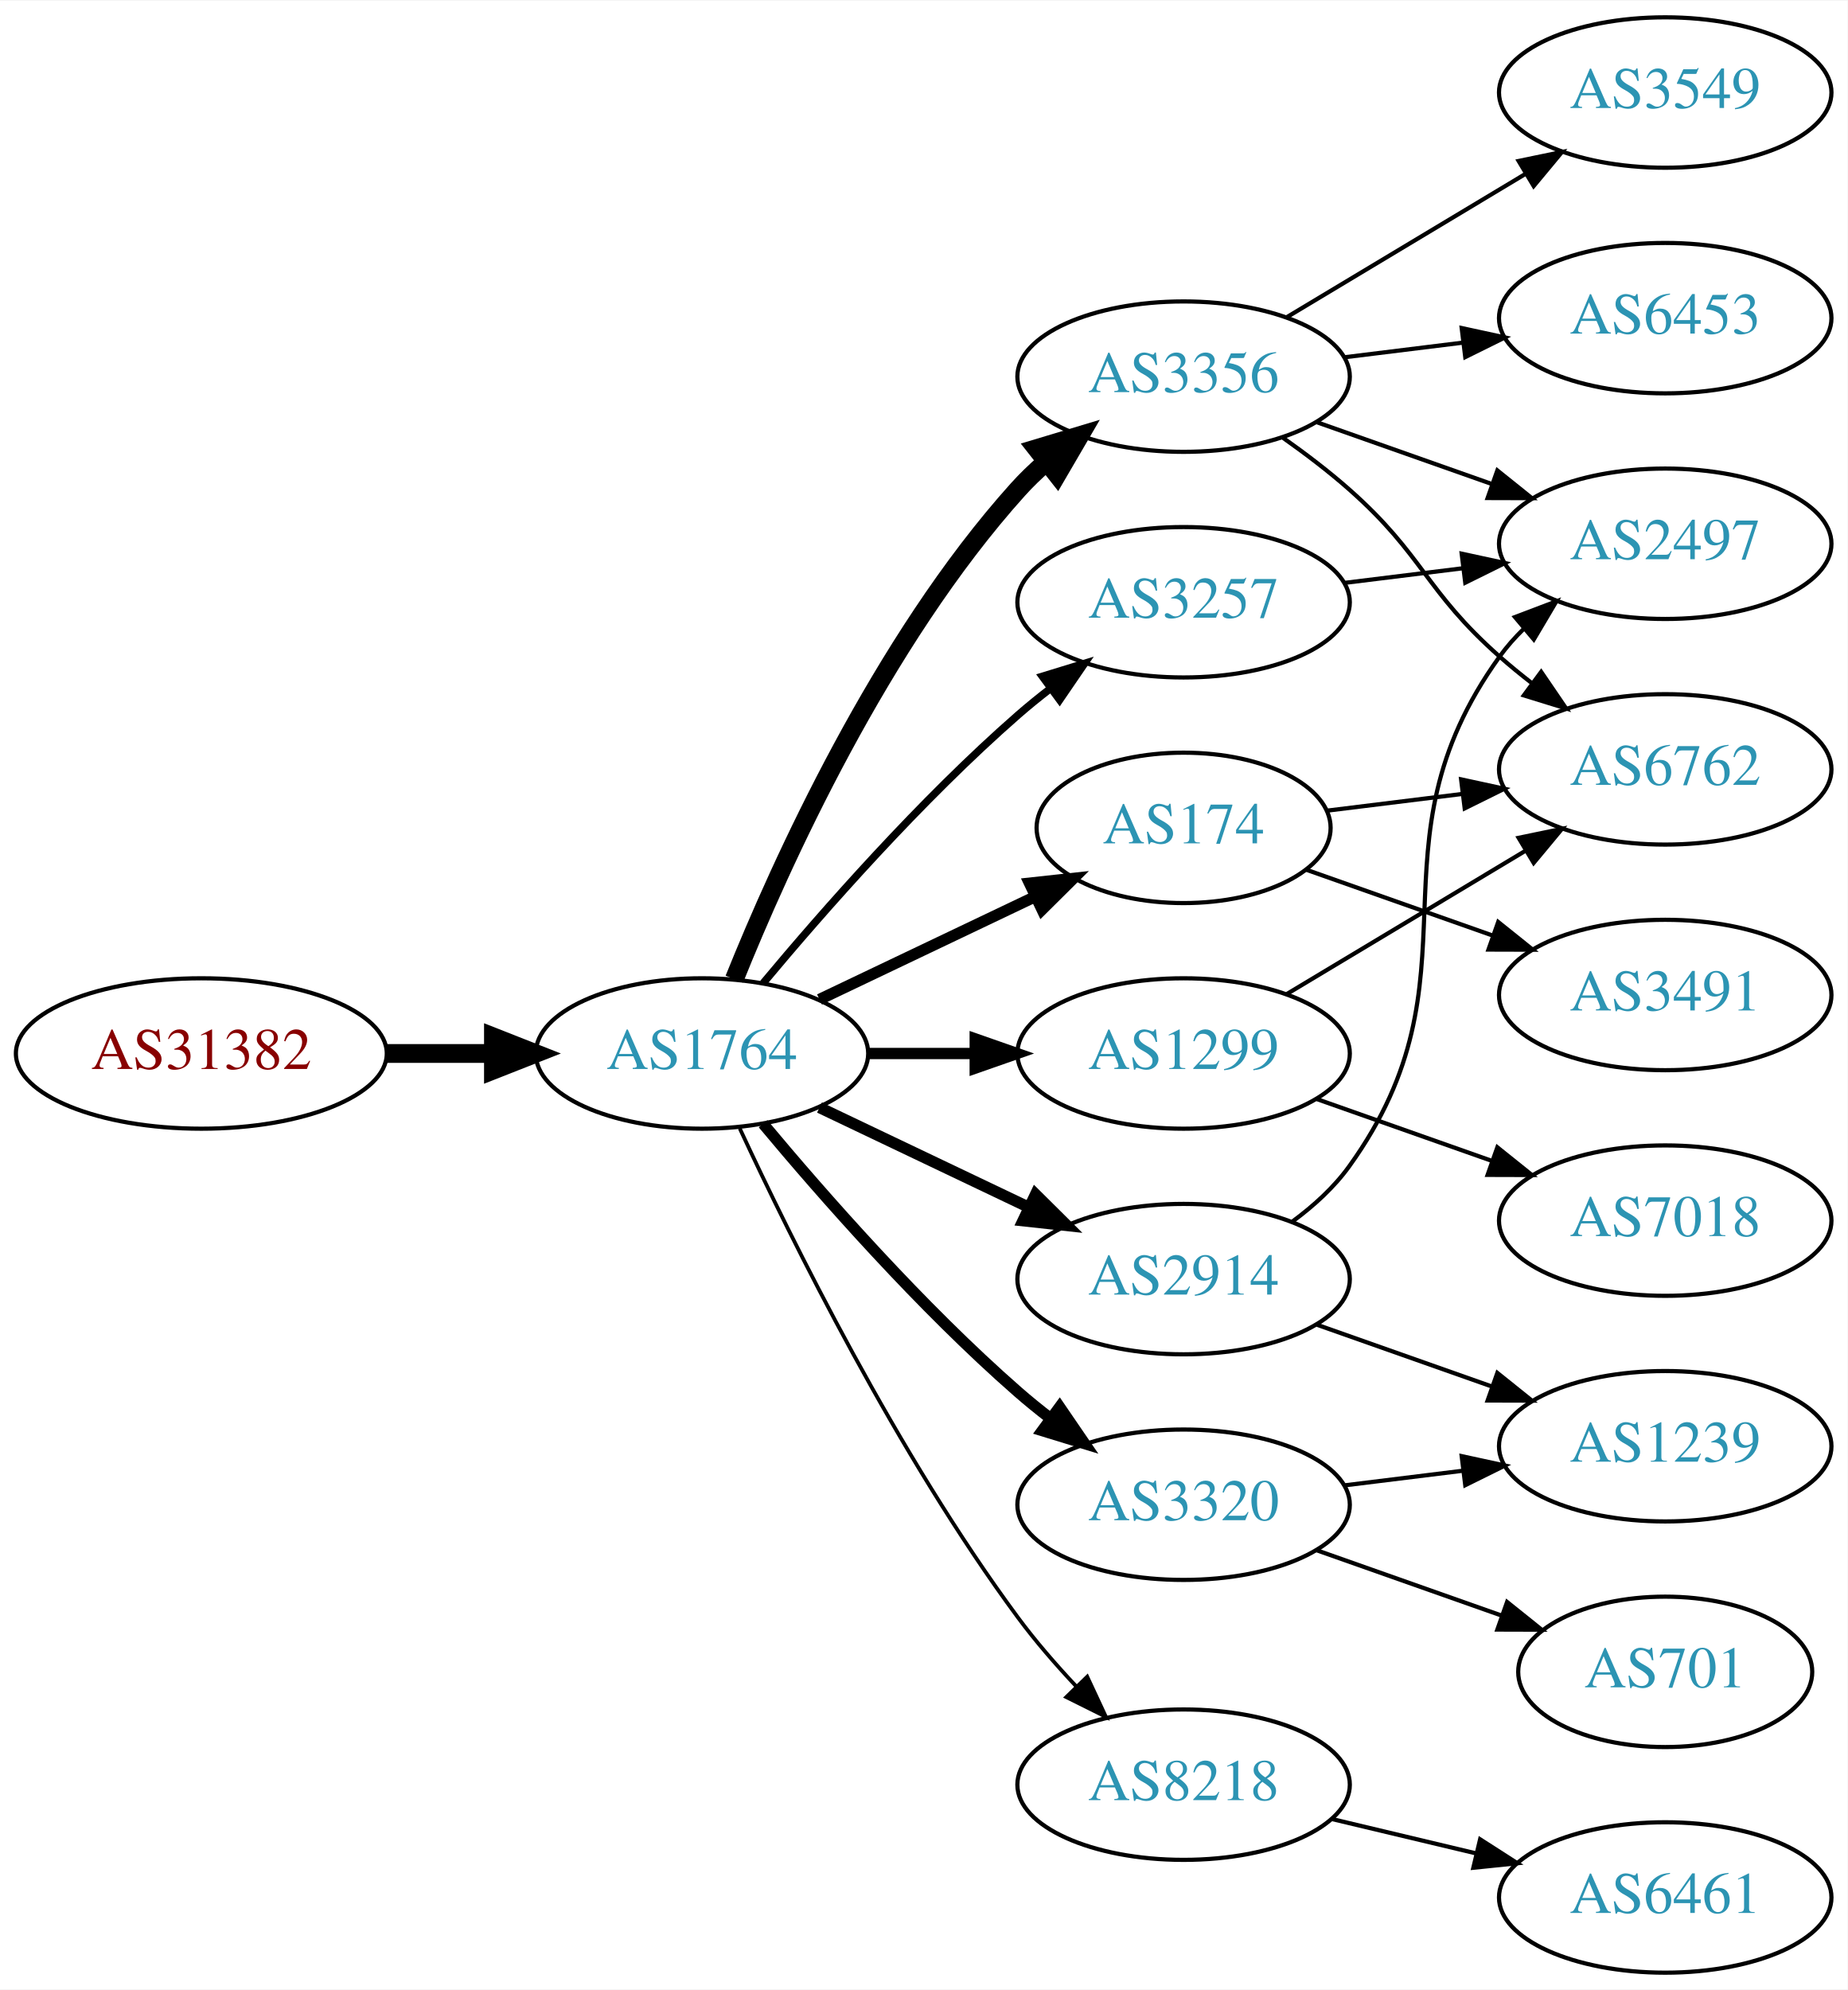
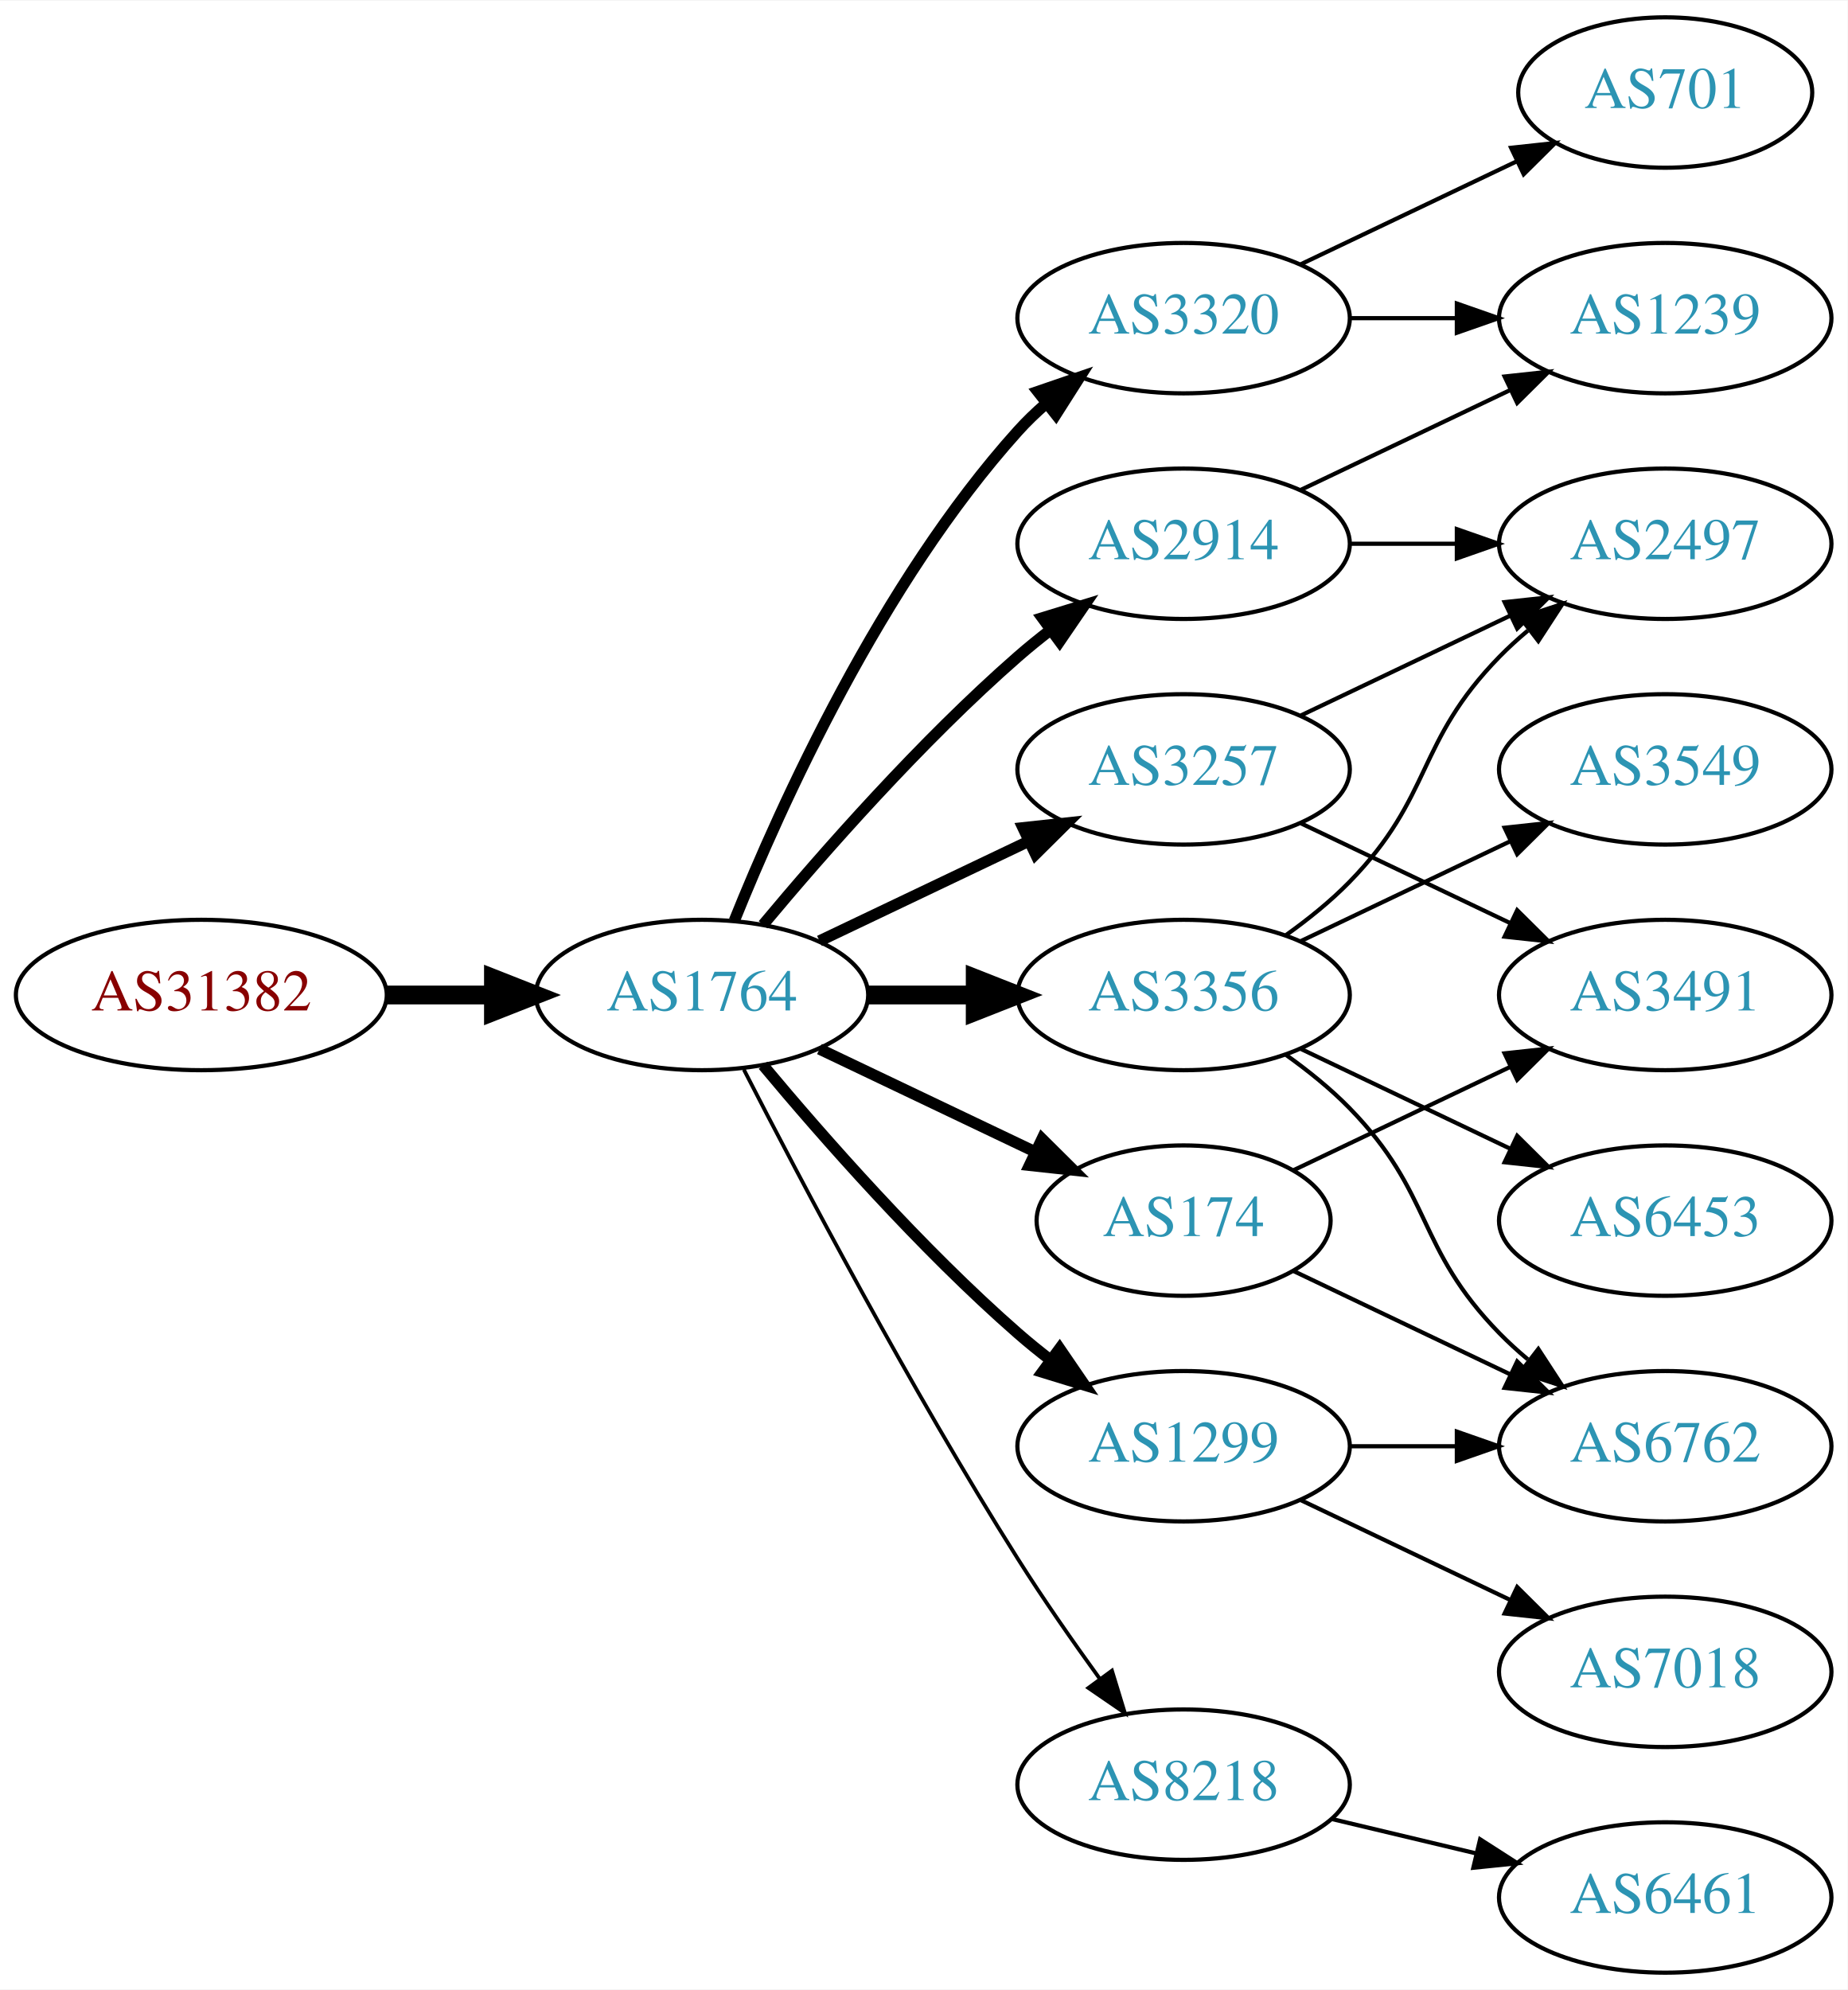
<svg xmlns="http://www.w3.org/2000/svg" xmlns:xlink="http://www.w3.org/1999/xlink" width="442pt" height="476pt" viewBox="0.00 0.00 442.27 476.00">
  <g id="graph0" class="graph" transform="scale(1 1) rotate(0) translate(4 472)">
    <polygon fill="white" stroke="none" points="-4,4 -4,-472 438.271,-472 438.271,4 -4,4" />
    <g id="node1" class="node">
      <g id="a_node1">
        <a xlink:href="/asn/31382" xlink:title="AS31382 ~ Kapsch BusinessCom AG [AT]">
-           <ellipse fill="#ffffff" stroke="black" cx="44.196" cy="-220" rx="44.393" ry="18" />
-           <text text-anchor="middle" x="44.196" y="-216.3" font-family="Times,serif" font-size="14.00" fill="#880000">AS31382</text>
+           <ellipse fill="#ffffff" stroke="black" cx="44.196" cy="-234" rx="44.393" ry="18" />
+           <text text-anchor="middle" x="44.196" y="-230.3" font-family="Times,serif" font-size="14.00" fill="#880000">AS31382</text>
        </a>
      </g>
    </g>
    <g id="node2" class="node">
      <g id="a_node2">
        <a xlink:href="/asn/1764" xlink:title="AS1764 ~ NEXTLAYER-AS [AT]">
-           <ellipse fill="#ffffff" stroke="black" cx="164.039" cy="-220" rx="39.794" ry="18" />
-           <text text-anchor="middle" x="164.039" y="-216.3" font-family="Times,serif" font-size="14.00" fill="#2c94b3">AS1764</text>
+           <ellipse fill="#ffffff" stroke="black" cx="164.039" cy="-234" rx="39.794" ry="18" />
+           <text text-anchor="middle" x="164.039" y="-230.3" font-family="Times,serif" font-size="14.00" fill="#2c94b3">AS1764</text>
        </a>
      </g>
    </g>
    <g id="edge1" class="edge">
-       <path fill="none" stroke="black" stroke-width="4.5" d="M88.407,-220C96.72,-220 105.482,-220 113.965,-220" />
-       <polygon fill="black" stroke="black" stroke-width="4.5" points="114.123,-223.938 124.123,-220 114.123,-216.063 114.123,-223.938" />
+       <path fill="none" stroke="black" stroke-width="4.5" d="M88.407,-234C96.72,-234 105.482,-234 113.965,-234" />
+       <polygon fill="black" stroke="black" stroke-width="4.5" points="114.123,-237.938 124.123,-234 114.123,-230.063 114.123,-237.938" />
    </g>
    <g id="node3" class="node">
      <g id="a_node3">
-         <a xlink:href="/asn/2914" xlink:title="AS2914 ~ NTT America, Inc. [US]">
-           <ellipse fill="#ffffff" stroke="black" cx="279.332" cy="-166" rx="39.794" ry="18" />
-           <text text-anchor="middle" x="279.332" y="-162.3" font-family="Times,serif" font-size="14.00" fill="#2c94b3">AS2914</text>
+         <a xlink:href="/asn/3356" xlink:title="AS3356 ~ Level 3 Parent, LLC [US]">
+           <ellipse fill="#ffffff" stroke="black" cx="279.332" cy="-234" rx="39.794" ry="18" />
+           <text text-anchor="middle" x="279.332" y="-230.3" font-family="Times,serif" font-size="14.00" fill="#2c94b3">AS3356</text>
        </a>
      </g>
    </g>
    <g id="edge2" class="edge">
-       <path fill="none" stroke="black" stroke-width="2.7" d="M192.175,-207.066C207.169,-199.919 225.99,-190.948 242.213,-183.215" />
-       <polygon fill="black" stroke="black" stroke-width="2.7" points="243.895,-186.291 251.417,-178.829 240.884,-179.972 243.895,-186.291" />
+       <path fill="none" stroke="black" stroke-width="4.5" d="M203.711,-234C211.914,-234 220.678,-234 229.21,-234" />
+       <polygon fill="black" stroke="black" stroke-width="4.5" points="229.449,-237.938 239.449,-234 229.449,-230.063 229.449,-237.938" />
    </g>
    <g id="node4" class="node">
      <g id="a_node4">
-         <a xlink:href="/asn/174" xlink:title="AS174 ~ Cogent Communications [US]">
-           <ellipse fill="#ffffff" stroke="black" cx="279.332" cy="-274" rx="35.194" ry="18" />
-           <text text-anchor="middle" x="279.332" y="-270.3" font-family="Times,serif" font-size="14.00" fill="#2c94b3">AS174</text>
+         <a xlink:href="/asn/2914" xlink:title="AS2914 ~ NTT America, Inc. [US]">
+           <ellipse fill="#ffffff" stroke="black" cx="279.332" cy="-342" rx="39.794" ry="18" />
+           <text text-anchor="middle" x="279.332" y="-338.3" font-family="Times,serif" font-size="14.00" fill="#2c94b3">AS2914</text>
        </a>
      </g>
    </g>
    <g id="edge3" class="edge">
-       <path fill="none" stroke="black" stroke-width="2.7" d="M192.175,-232.934C207.607,-240.29 227.092,-249.577 243.628,-257.459" />
-       <polygon fill="black" stroke="black" stroke-width="2.7" points="242.436,-260.768 252.969,-261.911 245.448,-254.449 242.436,-260.768" />
+       <path fill="none" stroke="black" stroke-width="2.7" d="M178.669,-250.817C192.951,-267.929 216.498,-294.745 239.685,-315 242.151,-317.154 244.789,-319.294 247.487,-321.372" />
+       <polygon fill="black" stroke="black" stroke-width="2.7" points="245.512,-324.264 255.641,-327.37 249.66,-318.625 245.512,-324.264" />
    </g>
    <g id="node5" class="node">
      <g id="a_node5">
-         <a xlink:href="/asn/3356" xlink:title="AS3356 ~ Level 3 Parent, LLC [US]">
-           <ellipse fill="#ffffff" stroke="black" cx="279.332" cy="-382" rx="39.794" ry="18" />
-           <text text-anchor="middle" x="279.332" y="-378.3" font-family="Times,serif" font-size="14.00" fill="#2c94b3">AS3356</text>
+         <a xlink:href="/asn/1299" xlink:title="AS1299 ~ Telia Carrier [EU]">
+           <ellipse fill="#ffffff" stroke="black" cx="279.332" cy="-126" rx="39.794" ry="18" />
+           <text text-anchor="middle" x="279.332" y="-122.3" font-family="Times,serif" font-size="14.00" fill="#2c94b3">AS1299</text>
        </a>
      </g>
    </g>
    <g id="edge4" class="edge">
-       <path fill="none" stroke="black" stroke-width="4.5" d="M171.786,-237.787C182.837,-265.243 206.891,-318.578 239.685,-355 241.688,-357.224 243.906,-359.363 246.239,-361.397" />
-       <polygon fill="black" stroke="black" stroke-width="4.5" points="244.166,-364.777 254.458,-367.873 249.04,-358.591 244.166,-364.777" />
+       <path fill="none" stroke="black" stroke-width="2.7" d="M178.669,-217.183C192.951,-200.071 216.498,-173.255 239.685,-153 242.151,-150.846 244.789,-148.706 247.487,-146.628" />
+       <polygon fill="black" stroke="black" stroke-width="2.7" points="249.66,-149.375 255.641,-140.63 245.512,-143.736 249.66,-149.375" />
    </g>
    <g id="node6" class="node">
      <g id="a_node6">
-         <a xlink:href="/asn/3320" xlink:title="AS3320 ~ DTAG [DE]">
-           <ellipse fill="#ffffff" stroke="black" cx="279.332" cy="-112" rx="39.794" ry="18" />
-           <text text-anchor="middle" x="279.332" y="-108.3" font-family="Times,serif" font-size="14.00" fill="#2c94b3">AS3320</text>
+         <a xlink:href="/asn/174" xlink:title="AS174 ~ Cogent Communications [US]">
+           <ellipse fill="#ffffff" stroke="black" cx="279.332" cy="-180" rx="35.194" ry="18" />
+           <text text-anchor="middle" x="279.332" y="-176.3" font-family="Times,serif" font-size="14.00" fill="#2c94b3">AS174</text>
        </a>
      </g>
    </g>
    <g id="edge5" class="edge">
-       <path fill="none" stroke="black" stroke-width="2.7" d="M178.669,-203.183C192.951,-186.071 216.498,-159.255 239.685,-139 242.151,-136.846 244.789,-134.706 247.487,-132.628" />
-       <polygon fill="black" stroke="black" stroke-width="2.7" points="249.66,-135.375 255.641,-126.63 245.512,-129.736 249.66,-135.375" />
+       <path fill="none" stroke="black" stroke-width="2.7" d="M192.175,-221.066C207.607,-213.71 227.092,-204.423 243.628,-196.541" />
+       <polygon fill="black" stroke="black" stroke-width="2.7" points="245.448,-199.551 252.969,-192.089 242.436,-193.232 245.448,-199.551" />
    </g>
    <g id="node7" class="node">
      <g id="a_node7">
+         <a xlink:href="/asn/3320" xlink:title="AS3320 ~ DTAG [DE]">
+           <ellipse fill="#ffffff" stroke="black" cx="279.332" cy="-396" rx="39.794" ry="18" />
+           <text text-anchor="middle" x="279.332" y="-392.3" font-family="Times,serif" font-size="14.00" fill="#2c94b3">AS3320</text>
+         </a>
+       </g>
+     </g>
+     <g id="edge6" class="edge">
+       <path fill="none" stroke="black" stroke-width="2.7" d="M171.786,-251.787C182.837,-279.243 206.891,-332.578 239.685,-369 241.688,-371.224 243.906,-373.363 246.239,-375.397" />
+       <polygon fill="black" stroke="black" stroke-width="2.7" points="244.437,-378.433 254.458,-381.873 248.769,-372.935 244.437,-378.433" />
+     </g>
+     <g id="node8" class="node">
+       <g id="a_node8">
+         <a xlink:href="/asn/3257" xlink:title="AS3257 ~ GTT [DE]">
+           <ellipse fill="#ffffff" stroke="black" cx="279.332" cy="-288" rx="39.794" ry="18" />
+           <text text-anchor="middle" x="279.332" y="-284.3" font-family="Times,serif" font-size="14.00" fill="#2c94b3">AS3257</text>
+         </a>
+       </g>
+     </g>
+     <g id="edge7" class="edge">
+       <path fill="none" stroke="black" stroke-width="2.7" d="M192.175,-246.934C207.169,-254.081 225.99,-263.052 242.213,-270.785" />
+       <polygon fill="black" stroke="black" stroke-width="2.7" points="240.884,-274.028 251.417,-275.171 243.895,-267.709 240.884,-274.028" />
+     </g>
+     <g id="node9" class="node">
+       <g id="a_node9">
        <a xlink:href="/asn/8218" xlink:title="AS8218 ~ legacy Neotelecoms [FR]">
          <ellipse fill="#ffffff" stroke="black" cx="279.332" cy="-45" rx="39.794" ry="18" />
          <text text-anchor="middle" x="279.332" y="-41.3" font-family="Times,serif" font-size="14.00" fill="#2c94b3">AS8218</text>
        </a>
      </g>
    </g>
-     <g id="edge6" class="edge">
-       <path fill="none" stroke="black" stroke-width="0.9" d="M173.085,-202.065C185.484,-175.325 210.867,-123.979 239.685,-85 243.851,-79.366 248.76,-73.712 253.656,-68.502" />
-       <polygon fill="black" stroke="black" stroke-width="0.9" points="256.26,-70.846 260.733,-61.241 251.247,-65.96 256.26,-70.846" />
-     </g>
-     <g id="node8" class="node">
-       <g id="a_node8">
-         <a xlink:href="/asn/3257" xlink:title="AS3257 ~ GTT [DE]">
-           <ellipse fill="#ffffff" stroke="black" cx="279.332" cy="-328" rx="39.794" ry="18" />
-           <text text-anchor="middle" x="279.332" y="-324.3" font-family="Times,serif" font-size="14.00" fill="#2c94b3">AS3257</text>
-         </a>
-       </g>
-     </g>
-     <g id="edge7" class="edge">
-       <path fill="none" stroke="black" stroke-width="1.8" d="M178.669,-236.817C192.951,-253.929 216.498,-280.745 239.685,-301 242.151,-303.154 244.789,-305.294 247.487,-307.372" />
-       <polygon fill="black" stroke="black" stroke-width="1.8" points="245.512,-310.264 255.641,-313.37 249.66,-304.625 245.512,-310.264" />
-     </g>
-     <g id="node9" class="node">
-       <g id="a_node9">
-         <a xlink:href="/asn/1299" xlink:title="AS1299 ~ Telia Carrier [EU]">
-           <ellipse fill="#ffffff" stroke="black" cx="279.332" cy="-220" rx="39.794" ry="18" />
-           <text text-anchor="middle" x="279.332" y="-216.3" font-family="Times,serif" font-size="14.00" fill="#2c94b3">AS1299</text>
-         </a>
-       </g>
-     </g>
    <g id="edge8" class="edge">
-       <path fill="none" stroke="black" stroke-width="2.7" d="M203.711,-220C211.914,-220 220.678,-220 229.21,-220" />
-       <polygon fill="black" stroke="black" stroke-width="2.7" points="229.449,-223.5 239.449,-220 229.449,-216.5 229.449,-223.5" />
-     </g>
-     <g id="node12" class="node">
-       <g id="a_node12">
+       <path fill="none" stroke="black" stroke-width="0.9" d="M174.065,-216.148C187.501,-189.945 213.95,-139.763 239.685,-99 245.748,-89.396 252.868,-79.187 259.333,-70.261" />
+       <polygon fill="black" stroke="black" stroke-width="0.9" points="262.185,-72.291 265.276,-62.157 256.54,-68.152 262.185,-72.291" />
+     </g>
+     <g id="node10" class="node">
+       <g id="a_node10">
        <a xlink:href="/asn/2497" xlink:title="AS2497 ~ Internet Initiative Japan Inc. [JP]">
          <ellipse fill="#ffffff" stroke="black" cx="394.625" cy="-342" rx="39.794" ry="18" />
          <text text-anchor="middle" x="394.625" y="-338.3" font-family="Times,serif" font-size="14.00" fill="#2c94b3">AS2497</text>
        </a>
      </g>
    </g>
+     <g id="edge14" class="edge">
+       <path fill="none" stroke="black" d="M303.926,-248.389C309.182,-252.148 314.513,-256.437 318.978,-261 339.151,-281.617 334.806,-294.383 354.978,-315 357.071,-317.139 359.354,-319.218 361.731,-321.21" />
+       <polygon fill="black" stroke="black" points="359.974,-324.275 370.031,-327.611 364.249,-318.732 359.974,-324.275" />
+     </g>
+     <g id="node12" class="node">
+       <g id="a_node12">
+         <a xlink:href="/asn/6762" xlink:title="AS6762 ~ TELECOM ITALIA SPARKLE S.p.A. [IT]">
+           <ellipse fill="#ffffff" stroke="black" cx="394.625" cy="-126" rx="39.794" ry="18" />
+           <text text-anchor="middle" x="394.625" y="-122.3" font-family="Times,serif" font-size="14.00" fill="#2c94b3">AS6762</text>
+         </a>
+       </g>
+     </g>
+     <g id="edge11" class="edge">
+       <path fill="none" stroke="black" d="M303.926,-219.611C309.182,-215.852 314.513,-211.563 318.978,-207 339.151,-186.383 334.806,-173.617 354.978,-153 357.071,-150.861 359.354,-148.782 361.731,-146.79" />
+       <polygon fill="black" stroke="black" points="364.249,-149.268 370.031,-140.389 359.974,-143.725 364.249,-149.268" />
+     </g>
+     <g id="node13" class="node">
+       <g id="a_node13">
+         <a xlink:href="/asn/3549" xlink:title="AS3549 ~ Level 3 Parent, LLC [US]">
+           <ellipse fill="#ffffff" stroke="black" cx="394.625" cy="-288" rx="39.794" ry="18" />
+           <text text-anchor="middle" x="394.625" y="-284.3" font-family="Times,serif" font-size="14.00" fill="#2c94b3">AS3549</text>
+         </a>
+       </g>
+     </g>
+     <g id="edge12" class="edge">
+       <path fill="none" stroke="black" d="M307.468,-246.934C322.462,-254.081 341.283,-263.052 357.506,-270.785" />
+       <polygon fill="black" stroke="black" points="356.177,-274.028 366.71,-275.171 359.188,-267.709 356.177,-274.028" />
+     </g>
+     <g id="node14" class="node">
+       <g id="a_node14">
+         <a xlink:href="/asn/6453" xlink:title="AS6453 ~ TATA COMMUNICATIONS (AMERICA) INC [US]">
+           <ellipse fill="#ffffff" stroke="black" cx="394.625" cy="-180" rx="39.794" ry="18" />
+           <text text-anchor="middle" x="394.625" y="-176.3" font-family="Times,serif" font-size="14.00" fill="#2c94b3">AS6453</text>
+         </a>
+       </g>
+     </g>
+     <g id="edge13" class="edge">
+       <path fill="none" stroke="black" d="M307.468,-221.066C322.462,-213.919 341.283,-204.948 357.506,-197.215" />
+       <polygon fill="black" stroke="black" points="359.188,-200.291 366.71,-192.829 356.177,-193.972 359.188,-200.291" />
+     </g>
+     <g id="edge9" class="edge">
+       <path fill="none" stroke="black" d="M319.004,-342C327.207,-342 335.971,-342 344.503,-342" />
+       <polygon fill="black" stroke="black" points="344.742,-345.5 354.742,-342 344.742,-338.5 344.742,-345.5" />
+     </g>
+     <g id="node11" class="node">
+       <g id="a_node11">
+         <a xlink:href="/asn/1239" xlink:title="AS1239 ~ Sprint [US]">
+           <ellipse fill="#ffffff" stroke="black" cx="394.625" cy="-396" rx="39.794" ry="18" />
+           <text text-anchor="middle" x="394.625" y="-392.3" font-family="Times,serif" font-size="14.00" fill="#2c94b3">AS1239</text>
+         </a>
+       </g>
+     </g>
+     <g id="edge10" class="edge">
+       <path fill="none" stroke="black" d="M307.468,-354.934C322.462,-362.081 341.283,-371.052 357.506,-378.785" />
+       <polygon fill="black" stroke="black" points="356.177,-382.028 366.71,-383.171 359.188,-375.709 356.177,-382.028" />
+     </g>
    <g id="edge16" class="edge">
-       <path fill="none" stroke="black" d="M305.392,-179.787C310.461,-183.521 315.344,-187.952 318.978,-193 352.008,-238.881 321.948,-269.119 354.978,-315 356.682,-317.366 358.659,-319.597 360.802,-321.684" />
-       <polygon fill="black" stroke="black" points="358.659,-324.454 368.564,-328.213 363.165,-319.098 358.659,-324.454" />
+       <path fill="none" stroke="black" d="M319.004,-126C327.207,-126 335.971,-126 344.503,-126" />
+       <polygon fill="black" stroke="black" points="344.742,-129.5 354.742,-126 344.742,-122.5 344.742,-129.5" />
    </g>
    <g id="node15" class="node">
      <g id="a_node15">
-         <a xlink:href="/asn/1239" xlink:title="AS1239 ~ Sprint [US]">
-           <ellipse fill="#ffffff" stroke="black" cx="394.625" cy="-126" rx="39.794" ry="18" />
-           <text text-anchor="middle" x="394.625" y="-122.3" font-family="Times,serif" font-size="14.00" fill="#2c94b3">AS1239</text>
+         <a xlink:href="/asn/7018" xlink:title="AS7018 ~ AT&amp;T Services, Inc. [US]">
+           <ellipse fill="#ffffff" stroke="black" cx="394.625" cy="-72" rx="39.794" ry="18" />
+           <text text-anchor="middle" x="394.625" y="-68.3" font-family="Times,serif" font-size="14.00" fill="#2c94b3">AS7018</text>
        </a>
      </g>
    </g>
    <g id="edge15" class="edge">
-       <path fill="none" stroke="black" d="M311.289,-155.07C324.153,-150.528 339.259,-145.195 352.995,-140.345" />
-       <polygon fill="black" stroke="black" points="354.44,-143.547 362.704,-136.917 352.109,-136.946 354.44,-143.547" />
-     </g>
-     <g id="node10" class="node">
-       <g id="a_node10">
+       <path fill="none" stroke="black" d="M307.468,-113.066C322.462,-105.919 341.283,-96.948 357.506,-89.215" />
+       <polygon fill="black" stroke="black" points="359.188,-92.291 366.71,-84.829 356.177,-85.972 359.188,-92.291" />
+     </g>
+     <g id="edge20" class="edge">
+       <path fill="none" stroke="black" d="M305.757,-167.881C321.059,-160.587 340.783,-151.186 357.665,-143.14" />
+       <polygon fill="black" stroke="black" points="359.184,-146.293 366.705,-138.831 356.172,-139.974 359.184,-146.293" />
+     </g>
+     <g id="node16" class="node">
+       <g id="a_node16">
        <a xlink:href="/asn/3491" xlink:title="AS3491 ~ PCCW Global, Inc. [US]">
          <ellipse fill="#ffffff" stroke="black" cx="394.625" cy="-234" rx="39.794" ry="18" />
          <text text-anchor="middle" x="394.625" y="-230.3" font-family="Times,serif" font-size="14.00" fill="#2c94b3">AS3491</text>
        </a>
      </g>
    </g>
-     <g id="edge9" class="edge">
-       <path fill="none" stroke="black" d="M308.628,-264.009C322.176,-259.226 338.64,-253.413 353.456,-248.182" />
-       <polygon fill="black" stroke="black" points="354.643,-251.475 362.908,-244.845 352.313,-244.874 354.643,-251.475" />
-     </g>
-     <g id="node11" class="node">
-       <g id="a_node11">
-         <a xlink:href="/asn/6762" xlink:title="AS6762 ~ TELECOM ITALIA SPARKLE S.p.A. [IT]">
-           <ellipse fill="#ffffff" stroke="black" cx="394.625" cy="-288" rx="39.794" ry="18" />
-           <text text-anchor="middle" x="394.625" y="-284.3" font-family="Times,serif" font-size="14.00" fill="#2c94b3">AS6762</text>
-         </a>
-       </g>
-     </g>
-     <g id="edge10" class="edge">
-       <path fill="none" stroke="black" d="M313.71,-278.125C323.801,-279.372 335.084,-280.766 345.919,-282.105" />
-       <polygon fill="black" stroke="black" points="345.762,-285.612 356.116,-283.365 346.621,-278.665 345.762,-285.612" />
-     </g>
-     <g id="edge12" class="edge">
-       <path fill="none" stroke="black" d="M303.058,-367.411C308.459,-363.6 314.072,-359.337 318.978,-355 336.898,-339.159 337.058,-330.841 354.978,-315 357.431,-312.832 360.061,-310.682 362.753,-308.597" />
-       <polygon fill="black" stroke="black" points="364.928,-311.342 370.898,-302.589 360.773,-305.709 364.928,-311.342" />
-     </g>
-     <g id="edge11" class="edge">
-       <path fill="none" stroke="black" d="M311.289,-371.07C324.153,-366.528 339.259,-361.195 352.995,-356.345" />
-       <polygon fill="black" stroke="black" points="354.44,-359.547 362.704,-352.917 352.109,-352.946 354.44,-359.547" />
-     </g>
-     <g id="node13" class="node">
-       <g id="a_node13">
-         <a xlink:href="/asn/3549" xlink:title="AS3549 ~ Level 3 Parent, LLC [US]">
-           <ellipse fill="#ffffff" stroke="black" cx="394.625" cy="-450" rx="39.794" ry="18" />
-           <text text-anchor="middle" x="394.625" y="-446.3" font-family="Times,serif" font-size="14.00" fill="#2c94b3">AS3549</text>
-         </a>
-       </g>
-     </g>
-     <g id="edge13" class="edge">
-       <path fill="none" stroke="black" d="M304.082,-396.255C320.698,-406.229 343.094,-419.671 361.331,-430.617" />
-       <polygon fill="black" stroke="black" points="359.531,-433.618 369.906,-435.764 363.133,-427.616 359.531,-433.618" />
-     </g>
-     <g id="node14" class="node">
-       <g id="a_node14">
-         <a xlink:href="/asn/6453" xlink:title="AS6453 ~ TATA COMMUNICATIONS (AMERICA) INC [US]">
-           <ellipse fill="#ffffff" stroke="black" cx="394.625" cy="-396" rx="39.794" ry="18" />
-           <text text-anchor="middle" x="394.625" y="-392.3" font-family="Times,serif" font-size="14.00" fill="#2c94b3">AS6453</text>
-         </a>
-       </g>
-     </g>
-     <g id="edge14" class="edge">
-       <path fill="none" stroke="black" d="M317.742,-386.623C326.83,-387.746 336.667,-388.962 346.152,-390.134" />
-       <polygon fill="black" stroke="black" points="345.9,-393.629 356.254,-391.382 346.758,-386.682 345.9,-393.629" />
-     </g>
-     <g id="edge17" class="edge">
-       <path fill="none" stroke="black" d="M317.742,-116.623C326.83,-117.746 336.667,-118.962 346.152,-120.134" />
-       <polygon fill="black" stroke="black" points="345.9,-123.629 356.254,-121.382 346.758,-116.682 345.9,-123.629" />
-     </g>
-     <g id="node16" class="node">
-       <g id="a_node16">
-         <a xlink:href="/asn/701" xlink:title="AS701 ~ UUNET [US]">
-           <ellipse fill="#ffffff" stroke="black" cx="394.625" cy="-72" rx="35.194" ry="18" />
-           <text text-anchor="middle" x="394.625" y="-68.3" font-family="Times,serif" font-size="14.00" fill="#2c94b3">AS701</text>
-         </a>
-       </g>
-     </g>
-     <g id="edge18" class="edge">
-       <path fill="none" stroke="black" d="M311.289,-101.07C324.917,-96.258 341.06,-90.559 355.427,-85.486" />
-       <polygon fill="black" stroke="black" points="356.772,-88.723 365.036,-82.094 354.441,-82.123 356.772,-88.723" />
+     <g id="edge19" class="edge">
+       <path fill="none" stroke="black" d="M305.757,-192.119C321.059,-199.413 340.783,-208.814 357.665,-216.86" />
+       <polygon fill="black" stroke="black" points="356.172,-220.026 366.705,-221.169 359.184,-213.707 356.172,-220.026" />
+     </g>
+     <g id="edge21" class="edge">
+       <path fill="none" stroke="black" d="M319.004,-396C327.207,-396 335.971,-396 344.503,-396" />
+       <polygon fill="black" stroke="black" points="344.742,-399.5 354.742,-396 344.742,-392.5 344.742,-399.5" />
    </g>
    <g id="node17" class="node">
      <g id="a_node17">
+         <a xlink:href="/asn/701" xlink:title="AS701 ~ UUNET [US]">
+           <ellipse fill="#ffffff" stroke="black" cx="394.625" cy="-450" rx="35.194" ry="18" />
+           <text text-anchor="middle" x="394.625" y="-446.3" font-family="Times,serif" font-size="14.00" fill="#2c94b3">AS701</text>
+         </a>
+       </g>
+     </g>
+     <g id="edge22" class="edge">
+       <path fill="none" stroke="black" d="M307.468,-408.934C322.9,-416.29 342.385,-425.577 358.92,-433.459" />
+       <polygon fill="black" stroke="black" points="357.729,-436.768 368.262,-437.911 360.741,-430.449 357.729,-436.768" />
+     </g>
+     <g id="edge18" class="edge">
+       <path fill="none" stroke="black" d="M307.468,-300.934C322.462,-308.081 341.283,-317.052 357.506,-324.785" />
+       <polygon fill="black" stroke="black" points="356.177,-328.028 366.71,-329.171 359.188,-321.709 356.177,-328.028" />
+     </g>
+     <g id="edge17" class="edge">
+       <path fill="none" stroke="black" d="M307.468,-275.066C322.462,-267.919 341.283,-258.948 357.506,-251.215" />
+       <polygon fill="black" stroke="black" points="359.188,-254.291 366.71,-246.829 356.177,-247.972 359.188,-254.291" />
+     </g>
+     <g id="node18" class="node">
+       <g id="a_node18">
        <a xlink:href="/asn/6461" xlink:title="AS6461 ~ Zayo Bandwidth [US]">
          <ellipse fill="#ffffff" stroke="black" cx="394.625" cy="-18" rx="39.794" ry="18" />
          <text text-anchor="middle" x="394.625" y="-14.3" font-family="Times,serif" font-size="14.00" fill="#2c94b3">AS6461</text>
        </a>
      </g>
    </g>
-     <g id="edge19" class="edge">
+     <g id="edge23" class="edge">
      <path fill="none" stroke="black" d="M314.939,-36.752C325.81,-34.162 337.964,-31.265 349.407,-28.538" />
      <polygon fill="black" stroke="black" points="350.313,-31.92 359.229,-26.197 348.69,-25.111 350.313,-31.92" />
    </g>
-     <g id="edge22" class="edge">
-       <path fill="none" stroke="black" d="M317.742,-332.623C326.83,-333.746 336.667,-334.962 346.152,-336.134" />
-       <polygon fill="black" stroke="black" points="345.9,-339.629 356.254,-337.382 346.758,-332.682 345.9,-339.629" />
-     </g>
-     <g id="edge20" class="edge">
-       <path fill="none" stroke="black" d="M304.082,-234.255C320.698,-244.229 343.094,-257.671 361.331,-268.617" />
-       <polygon fill="black" stroke="black" points="359.531,-271.618 369.906,-273.764 363.133,-265.616 359.531,-271.618" />
-     </g>
-     <g id="node18" class="node">
-       <g id="a_node18">
-         <a xlink:href="/asn/7018" xlink:title="AS7018 ~ AT&amp;T Services, Inc. [US]">
-           <ellipse fill="#ffffff" stroke="black" cx="394.625" cy="-180" rx="39.794" ry="18" />
-           <text text-anchor="middle" x="394.625" y="-176.3" font-family="Times,serif" font-size="14.00" fill="#2c94b3">AS7018</text>
-         </a>
-       </g>
-     </g>
-     <g id="edge21" class="edge">
-       <path fill="none" stroke="black" d="M311.289,-209.07C324.153,-204.528 339.259,-199.195 352.995,-194.345" />
-       <polygon fill="black" stroke="black" points="354.44,-197.547 362.704,-190.917 352.109,-190.946 354.44,-197.547" />
-     </g>
  </g>
</svg>
